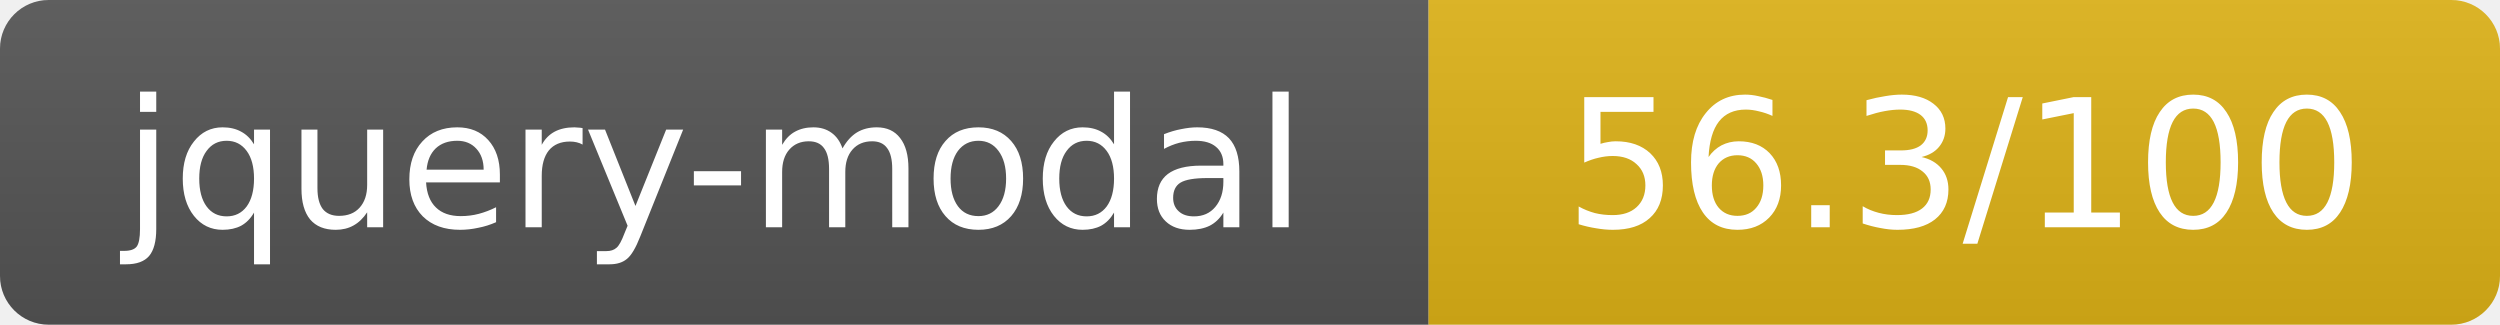
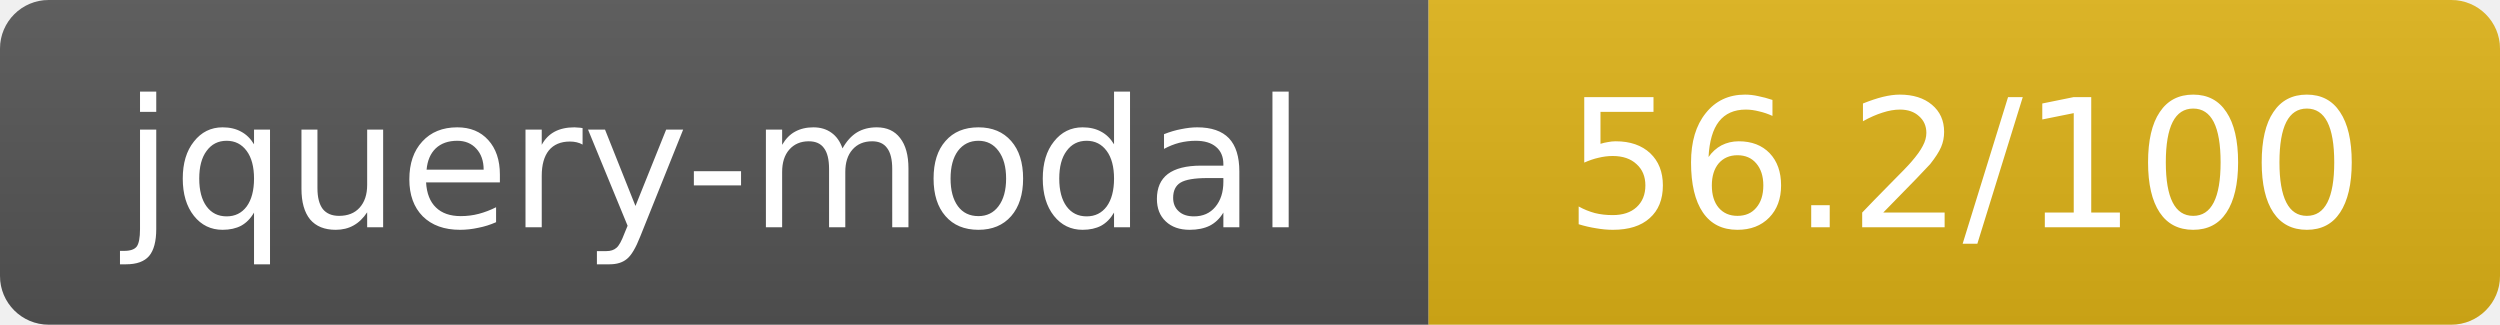
- <svg xmlns="http://www.w3.org/2000/svg" width="154" height="20" role="img" aria-label="jquery-modal: 56.3/100">
+ <svg xmlns="http://www.w3.org/2000/svg" width="154" height="20" role="img" aria-label="jquery-modal: 56.2/100">
  <linearGradient id="s" x2="0" y2="100%">
    <stop offset="0" stop-color="#bbb" stop-opacity=".1" />
    <stop offset="1" stop-opacity=".1" />
  </linearGradient>
  <clipPath id="r">
    <rect width="154" height="20" rx="3" fill="#fff" />
  </clipPath>
  <g clip-path="url(#r)">
    <rect width="88" height="20" fill="#555" />
    <rect x="88" width="66" height="20" fill="#dfb317" />
    <rect width="154" height="20" fill="url(#s)" />
  </g>
  <g fill="#fff" text-anchor="middle" font-family="Verdana,Geneva,DejaVu Sans,sans-serif" text-rendering="geometricPrecision" font-size="11">
    <text x="44" y="14">jquery-modal</text>
-     <text x="121" y="14">56.3/100</text>
+     <text x="121" y="14">56.2/100</text>
  </g>
</svg>
